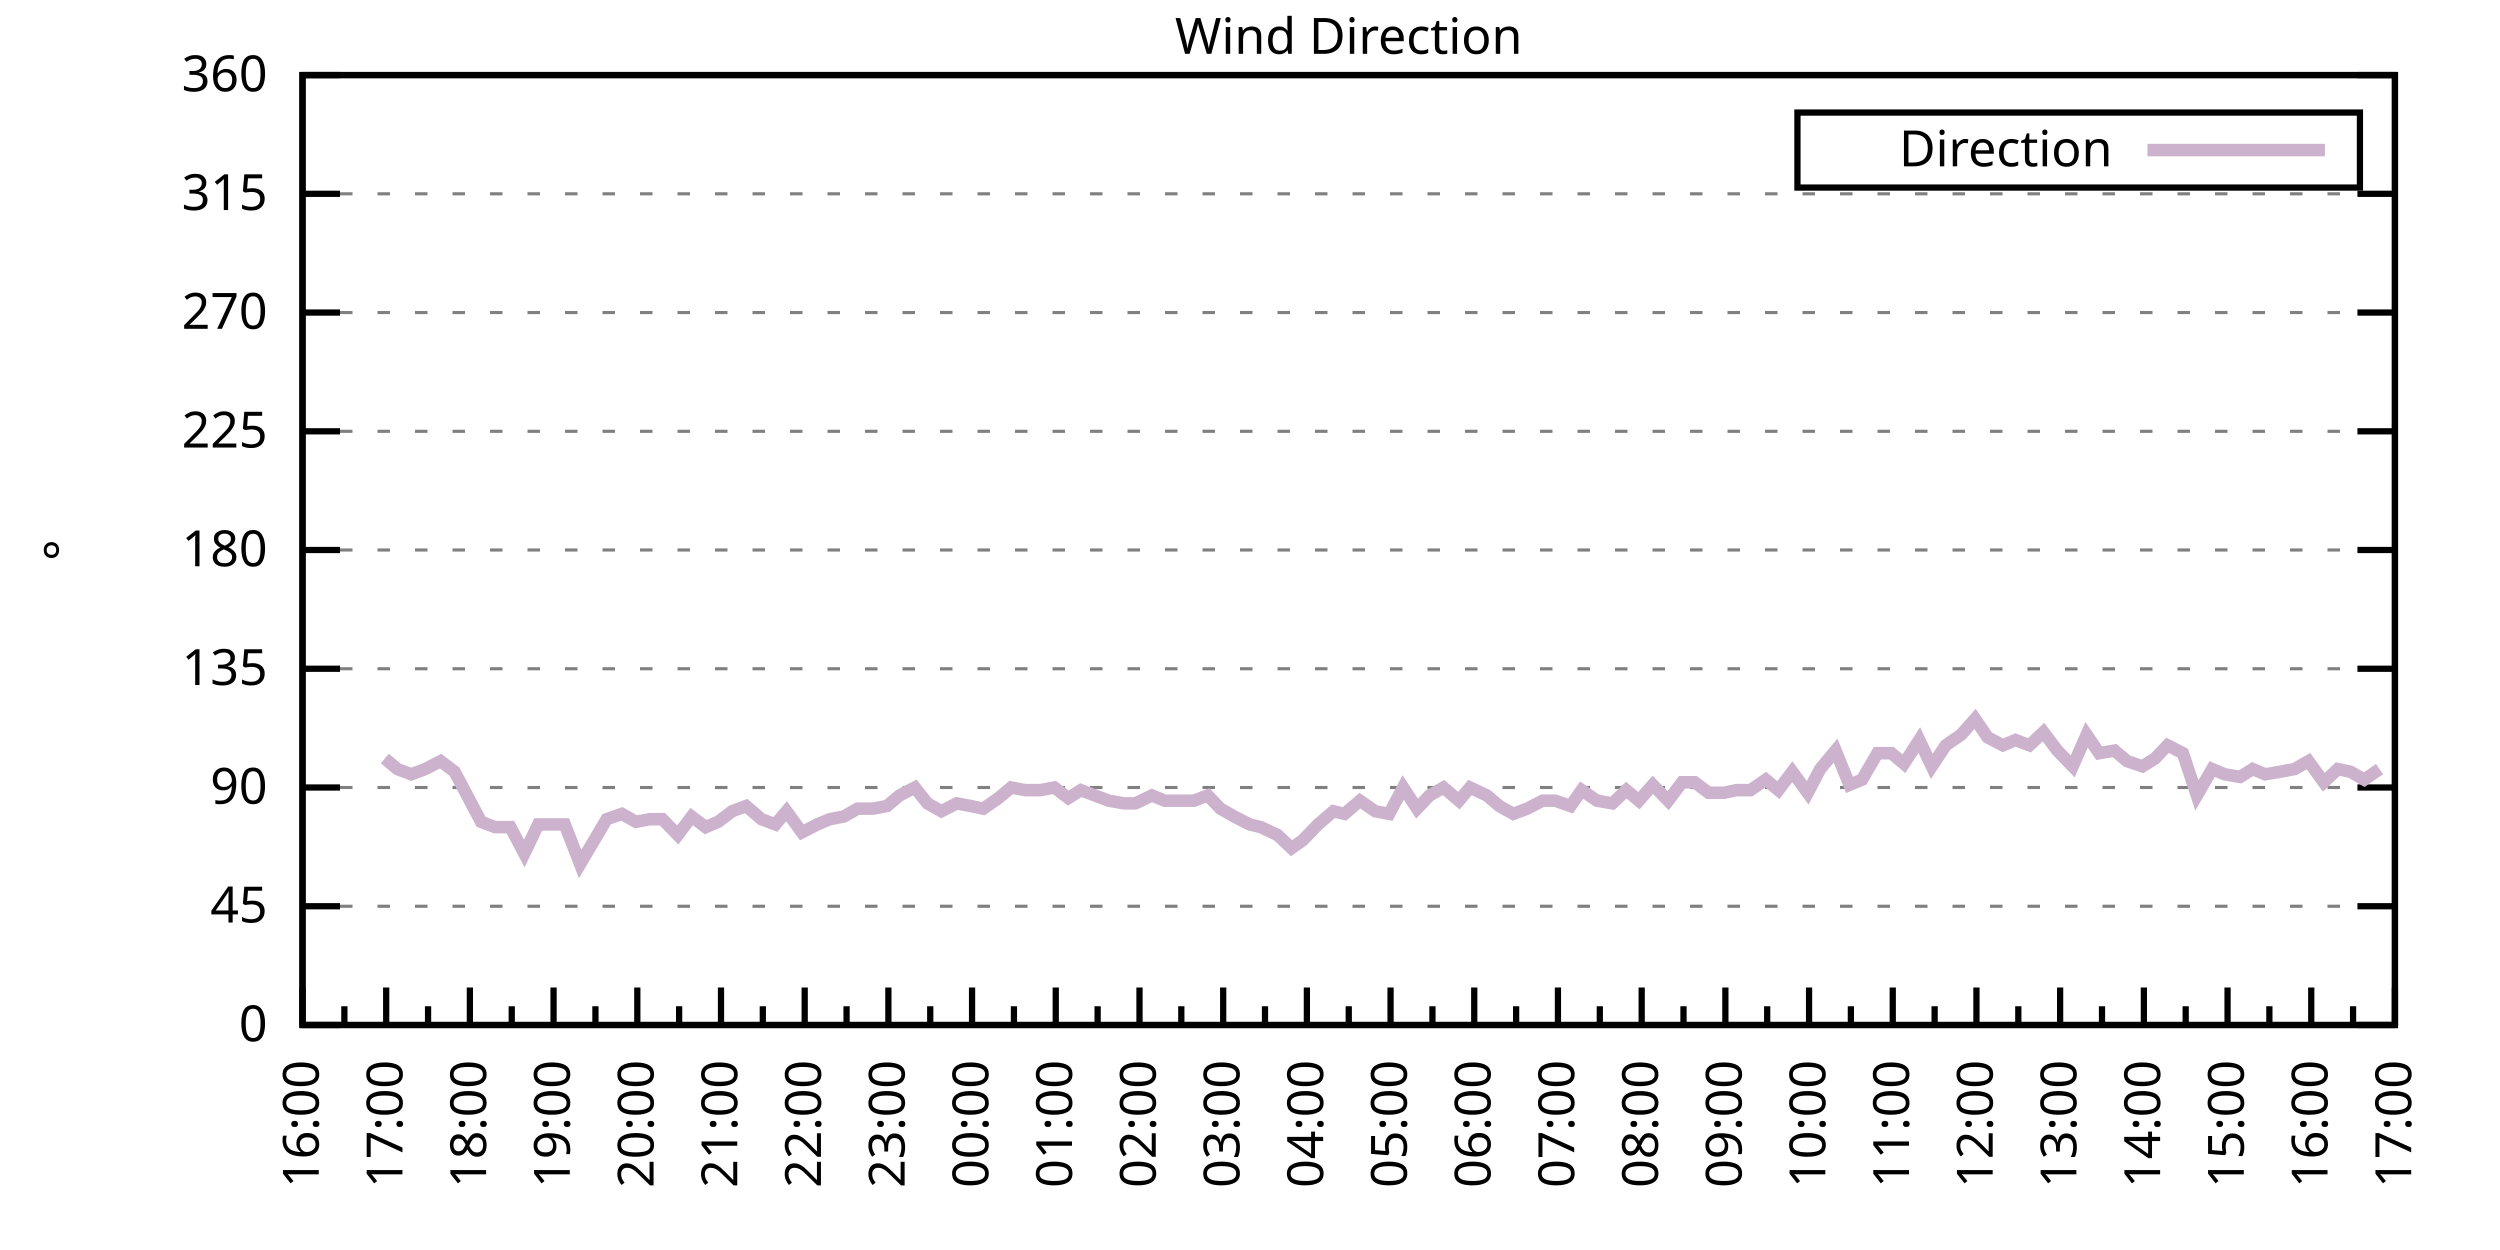
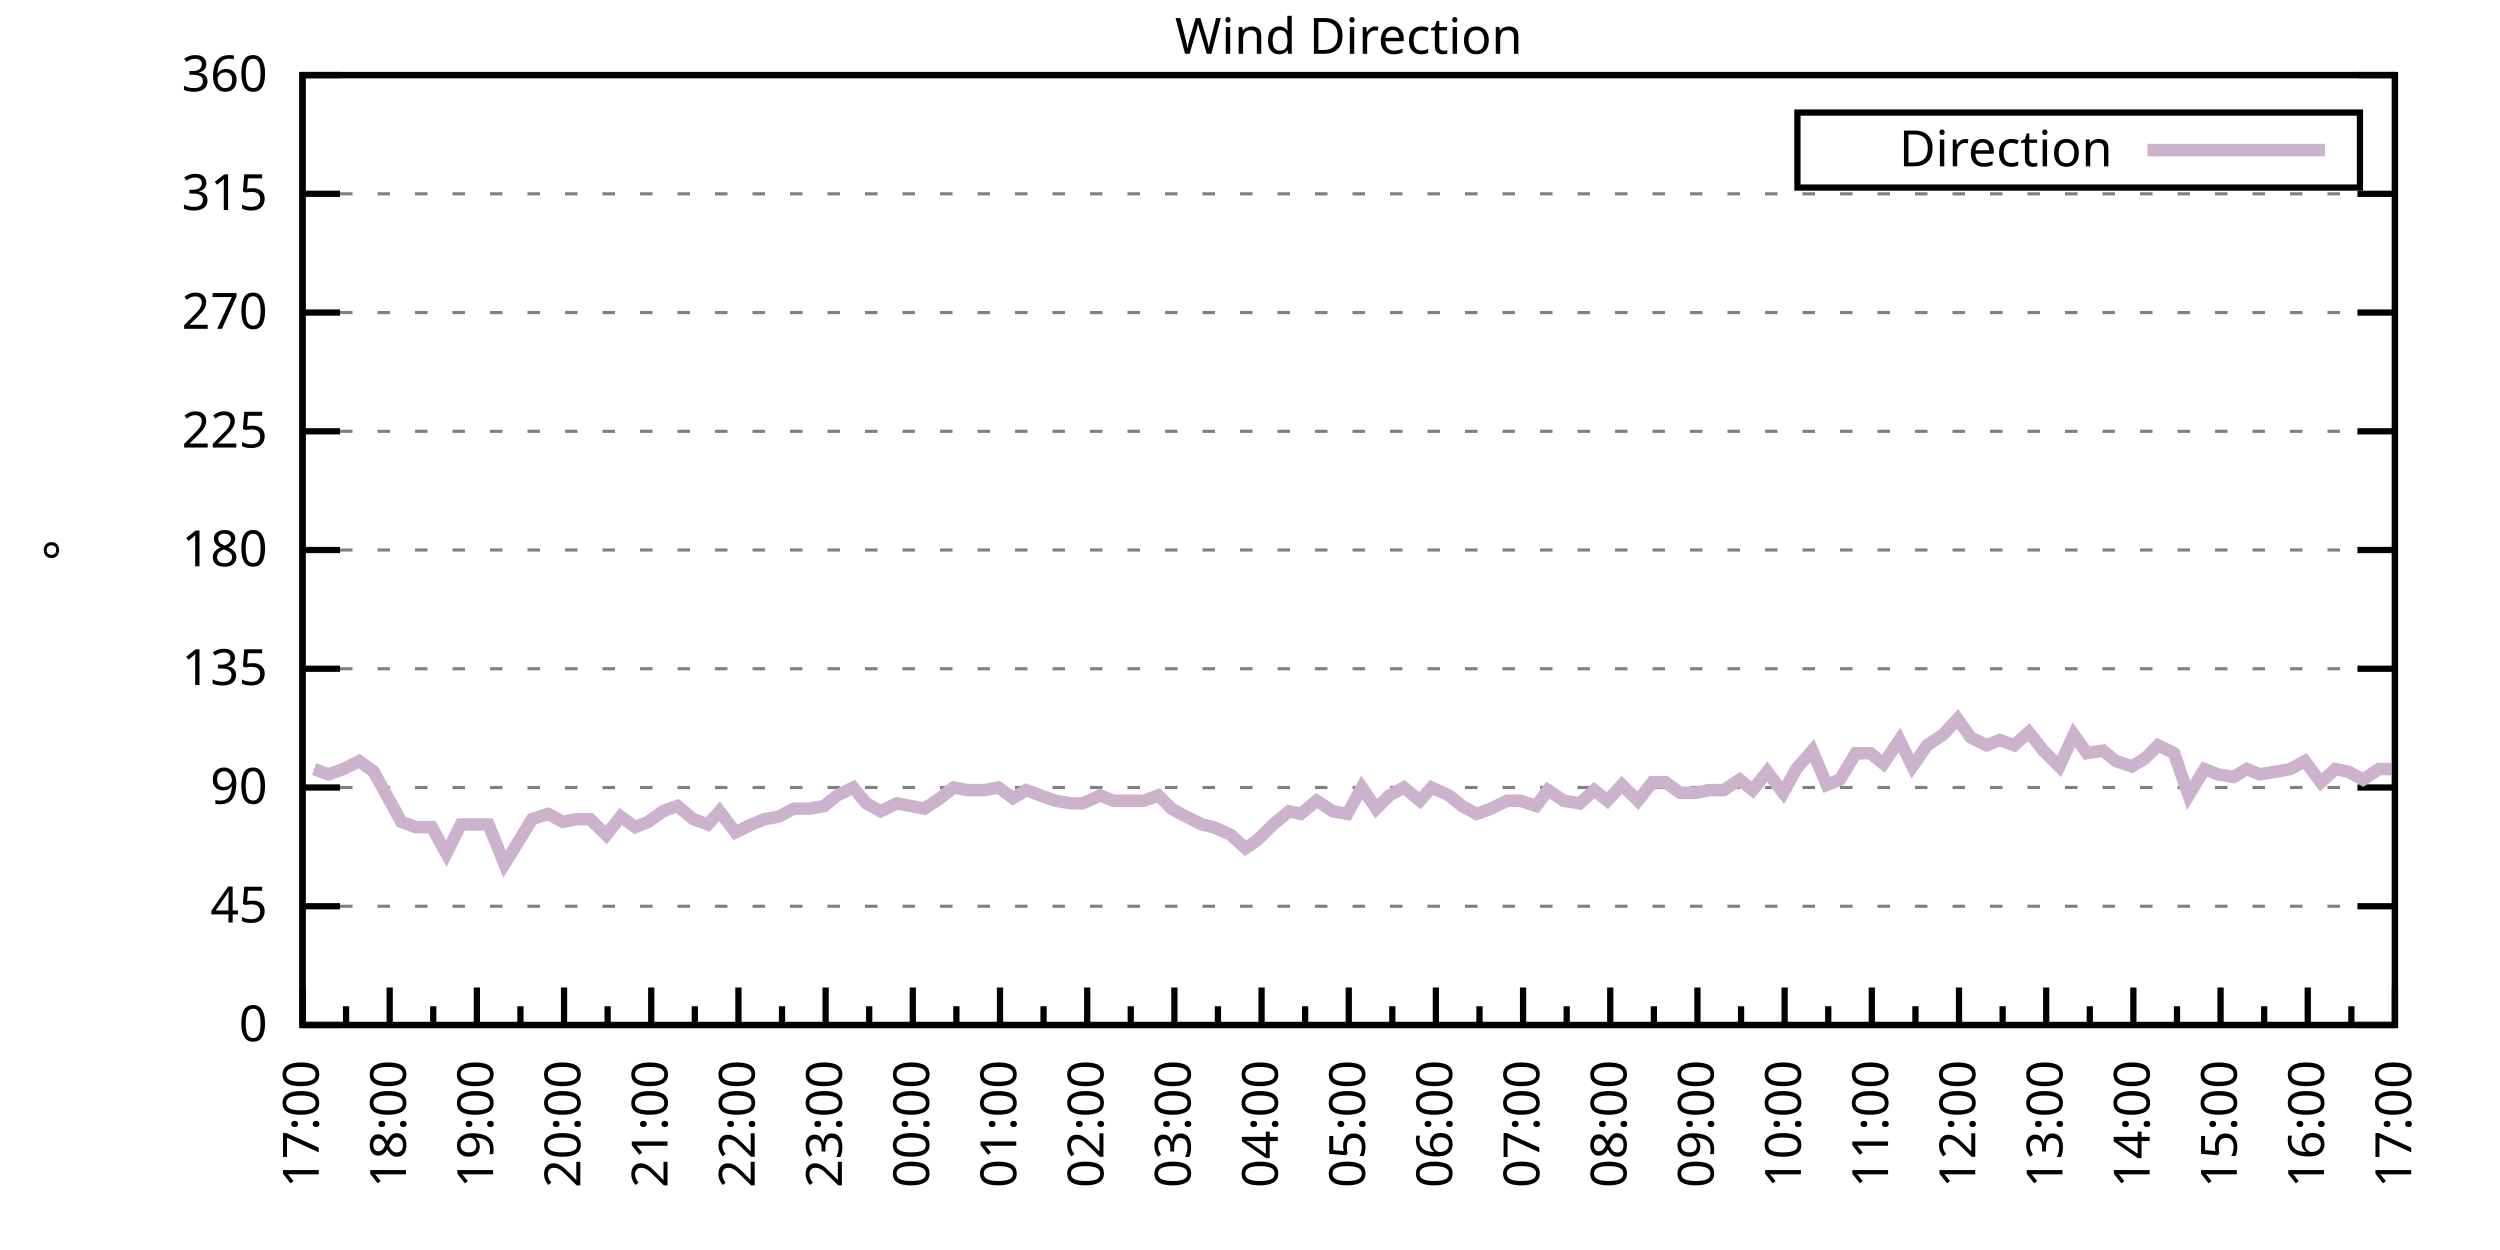
<svg xmlns="http://www.w3.org/2000/svg" xmlns:xlink="http://www.w3.org/1999/xlink" width="400" height="200" viewBox="0 0 400 200">
  <g id="gnuplot_canvas">
    <rect x="0" y="0" width="400" height="200" fill="none" />
    <defs>
      <circle id="gpDot" r="0.5" stroke-width="0.5" stroke="currentColor" />
      <path id="gpPt0" stroke-width="0.333" stroke="currentColor" d="M-1,0 h2 M0,-1 v2" />
      <path id="gpPt1" stroke-width="0.333" stroke="currentColor" d="M-1,-1 L1,1 M1,-1 L-1,1" />
      <path id="gpPt2" stroke-width="0.333" stroke="currentColor" d="M-1,0 L1,0 M0,-1 L0,1 M-1,-1 L1,1 M-1,1 L1,-1" />
      <rect id="gpPt3" stroke-width="0.333" stroke="currentColor" x="-1" y="-1" width="2" height="2" />
      <rect id="gpPt4" stroke-width="0.333" stroke="currentColor" fill="currentColor" x="-1" y="-1" width="2" height="2" />
      <circle id="gpPt5" stroke-width="0.333" stroke="currentColor" cx="0" cy="0" r="1" />
      <use xlink:href="#gpPt5" id="gpPt6" fill="currentColor" stroke="none" />
      <path id="gpPt7" stroke-width="0.333" stroke="currentColor" d="M0,-1.33 L-1.33,0.67 L1.33,0.67 z" />
      <use xlink:href="#gpPt7" id="gpPt8" fill="currentColor" stroke="none" />
      <use xlink:href="#gpPt7" id="gpPt9" stroke="currentColor" transform="rotate(180)" />
      <use xlink:href="#gpPt9" id="gpPt10" fill="currentColor" stroke="none" />
      <use xlink:href="#gpPt3" id="gpPt11" stroke="currentColor" transform="rotate(45)" />
      <use xlink:href="#gpPt11" id="gpPt12" fill="currentColor" stroke="none" />
      <path id="gpPt13" stroke-width="0.333" stroke="currentColor" d="M0,1.330 L1.265,0.411 L0.782,-1.067 L-0.782,-1.076 L-1.265,0.411 z" />
      <use xlink:href="#gpPt13" id="gpPt14" fill="currentColor" stroke="none" />
      <filter id="textbox" filterUnits="objectBoundingBox" x="0" y="0" height="1" width="1">
        <feFlood flood-color="white" flood-opacity="1" result="bgnd" />
        <feComposite in="SourceGraphic" in2="bgnd" operator="atop" />
      </filter>
      <filter id="greybox" filterUnits="objectBoundingBox" x="0" y="0" height="1" width="1">
        <feFlood flood-color="lightgrey" flood-opacity="1" result="grey" />
        <feComposite in="SourceGraphic" in2="grey" operator="atop" />
      </filter>
    </defs>
    <g fill="none" color="white" stroke="currentColor" stroke-width="1.00" stroke-linecap="butt" stroke-linejoin="miter">
</g>
    <g fill="none" color="black" stroke="currentColor" stroke-width="1.00" stroke-linecap="butt" stroke-linejoin="miter">
      <g stroke="none" shape-rendering="crispEdges">
        <polygon fill="rgb(255, 255, 255)" points="48.40,164.00 383.18,164.00 383.18,12.02 48.40,12.02 " />
      </g>
    </g>
    <g fill="none" color="black" stroke="currentColor" stroke-width="1.00" stroke-linecap="butt" stroke-linejoin="miter">
</g>
    <g fill="none" color="black" stroke="black" stroke-width="0.50" stroke-linecap="butt" stroke-linejoin="miter">
</g>
    <g fill="none" color="gray" stroke="currentColor" stroke-width="0.50" stroke-linecap="butt" stroke-linejoin="miter">
      <path stroke="gray" stroke-dasharray="2,4" class="gridline" d="M48.40,164.00 L383.19,164.00  " />
    </g>
    <g fill="none" color="gray" stroke="gray" stroke-width="1.00" stroke-linecap="butt" stroke-linejoin="miter">
</g>
    <g fill="none" color="black" stroke="currentColor" stroke-width="1.00" stroke-linecap="butt" stroke-linejoin="miter">
      <path stroke="black" d="M48.40,164.00 L54.40,164.00 M383.19,164.00 L377.19,164.00  " />
      <g transform="translate(42.80,166.60)" stroke="none" fill="black" font-family="Sans" font-size="8.00" text-anchor="end">
        <text>
          <tspan font-family="Sans"> 0</tspan>
        </text>
      </g>
    </g>
    <g fill="none" color="black" stroke="currentColor" stroke-width="1.00" stroke-linecap="butt" stroke-linejoin="miter">
</g>
    <g fill="none" color="black" stroke="black" stroke-width="0.50" stroke-linecap="butt" stroke-linejoin="miter">
</g>
    <g fill="none" color="gray" stroke="currentColor" stroke-width="0.50" stroke-linecap="butt" stroke-linejoin="miter">
      <path stroke="gray" stroke-dasharray="2,4" class="gridline" d="M48.40,145.00 L383.19,145.00  " />
    </g>
    <g fill="none" color="gray" stroke="gray" stroke-width="1.00" stroke-linecap="butt" stroke-linejoin="miter">
</g>
    <g fill="none" color="black" stroke="currentColor" stroke-width="1.00" stroke-linecap="butt" stroke-linejoin="miter">
      <path stroke="black" d="M48.40,145.00 L54.40,145.00 M383.19,145.00 L377.19,145.00  " />
      <g transform="translate(42.80,147.60)" stroke="none" fill="black" font-family="Sans" font-size="8.00" text-anchor="end">
        <text>
          <tspan font-family="Sans"> 45</tspan>
        </text>
      </g>
    </g>
    <g fill="none" color="black" stroke="currentColor" stroke-width="1.00" stroke-linecap="butt" stroke-linejoin="miter">
</g>
    <g fill="none" color="black" stroke="black" stroke-width="0.50" stroke-linecap="butt" stroke-linejoin="miter">
</g>
    <g fill="none" color="gray" stroke="currentColor" stroke-width="0.50" stroke-linecap="butt" stroke-linejoin="miter">
      <path stroke="gray" stroke-dasharray="2,4" class="gridline" d="M48.40,126.00 L383.19,126.00  " />
    </g>
    <g fill="none" color="gray" stroke="gray" stroke-width="1.00" stroke-linecap="butt" stroke-linejoin="miter">
</g>
    <g fill="none" color="black" stroke="currentColor" stroke-width="1.00" stroke-linecap="butt" stroke-linejoin="miter">
      <path stroke="black" d="M48.40,126.00 L54.40,126.00 M383.19,126.00 L377.19,126.00  " />
      <g transform="translate(42.80,128.60)" stroke="none" fill="black" font-family="Sans" font-size="8.00" text-anchor="end">
        <text>
          <tspan font-family="Sans"> 90</tspan>
        </text>
      </g>
    </g>
    <g fill="none" color="black" stroke="currentColor" stroke-width="1.00" stroke-linecap="butt" stroke-linejoin="miter">
</g>
    <g fill="none" color="black" stroke="black" stroke-width="0.50" stroke-linecap="butt" stroke-linejoin="miter">
</g>
    <g fill="none" color="gray" stroke="currentColor" stroke-width="0.50" stroke-linecap="butt" stroke-linejoin="miter">
      <path stroke="gray" stroke-dasharray="2,4" class="gridline" d="M48.40,107.00 L383.19,107.00  " />
    </g>
    <g fill="none" color="gray" stroke="gray" stroke-width="1.00" stroke-linecap="butt" stroke-linejoin="miter">
</g>
    <g fill="none" color="black" stroke="currentColor" stroke-width="1.00" stroke-linecap="butt" stroke-linejoin="miter">
      <path stroke="black" d="M48.40,107.00 L54.40,107.00 M383.19,107.00 L377.19,107.00  " />
      <g transform="translate(42.80,109.60)" stroke="none" fill="black" font-family="Sans" font-size="8.00" text-anchor="end">
        <text>
          <tspan font-family="Sans"> 135</tspan>
        </text>
      </g>
    </g>
    <g fill="none" color="black" stroke="currentColor" stroke-width="1.00" stroke-linecap="butt" stroke-linejoin="miter">
</g>
    <g fill="none" color="black" stroke="black" stroke-width="0.50" stroke-linecap="butt" stroke-linejoin="miter">
</g>
    <g fill="none" color="gray" stroke="currentColor" stroke-width="0.50" stroke-linecap="butt" stroke-linejoin="miter">
      <path stroke="gray" stroke-dasharray="2,4" class="gridline" d="M48.40,88.00 L383.19,88.00  " />
    </g>
    <g fill="none" color="gray" stroke="gray" stroke-width="1.00" stroke-linecap="butt" stroke-linejoin="miter">
</g>
    <g fill="none" color="black" stroke="currentColor" stroke-width="1.00" stroke-linecap="butt" stroke-linejoin="miter">
      <path stroke="black" d="M48.40,88.00 L54.40,88.00 M383.19,88.00 L377.19,88.00  " />
      <g transform="translate(42.80,90.60)" stroke="none" fill="black" font-family="Sans" font-size="8.00" text-anchor="end">
        <text>
          <tspan font-family="Sans"> 180</tspan>
        </text>
      </g>
    </g>
    <g fill="none" color="black" stroke="currentColor" stroke-width="1.00" stroke-linecap="butt" stroke-linejoin="miter">
</g>
    <g fill="none" color="black" stroke="black" stroke-width="0.50" stroke-linecap="butt" stroke-linejoin="miter">
</g>
    <g fill="none" color="gray" stroke="currentColor" stroke-width="0.50" stroke-linecap="butt" stroke-linejoin="miter">
      <path stroke="gray" stroke-dasharray="2,4" class="gridline" d="M48.40,69.01 L383.19,69.01  " />
    </g>
    <g fill="none" color="gray" stroke="gray" stroke-width="1.00" stroke-linecap="butt" stroke-linejoin="miter">
</g>
    <g fill="none" color="black" stroke="currentColor" stroke-width="1.00" stroke-linecap="butt" stroke-linejoin="miter">
      <path stroke="black" d="M48.40,69.01 L54.40,69.01 M383.19,69.01 L377.19,69.01  " />
      <g transform="translate(42.80,71.61)" stroke="none" fill="black" font-family="Sans" font-size="8.00" text-anchor="end">
        <text>
          <tspan font-family="Sans"> 225</tspan>
        </text>
      </g>
    </g>
    <g fill="none" color="black" stroke="currentColor" stroke-width="1.00" stroke-linecap="butt" stroke-linejoin="miter">
</g>
    <g fill="none" color="black" stroke="black" stroke-width="0.50" stroke-linecap="butt" stroke-linejoin="miter">
</g>
    <g fill="none" color="gray" stroke="currentColor" stroke-width="0.50" stroke-linecap="butt" stroke-linejoin="miter">
      <path stroke="gray" stroke-dasharray="2,4" class="gridline" d="M48.40,50.01 L383.19,50.01  " />
    </g>
    <g fill="none" color="gray" stroke="gray" stroke-width="1.00" stroke-linecap="butt" stroke-linejoin="miter">
</g>
    <g fill="none" color="black" stroke="currentColor" stroke-width="1.00" stroke-linecap="butt" stroke-linejoin="miter">
      <path stroke="black" d="M48.40,50.01 L54.40,50.01 M383.19,50.01 L377.19,50.01  " />
      <g transform="translate(42.80,52.61)" stroke="none" fill="black" font-family="Sans" font-size="8.00" text-anchor="end">
        <text>
          <tspan font-family="Sans"> 270</tspan>
        </text>
      </g>
    </g>
    <g fill="none" color="black" stroke="currentColor" stroke-width="1.00" stroke-linecap="butt" stroke-linejoin="miter">
</g>
    <g fill="none" color="black" stroke="black" stroke-width="0.50" stroke-linecap="butt" stroke-linejoin="miter">
</g>
    <g fill="none" color="gray" stroke="currentColor" stroke-width="0.50" stroke-linecap="butt" stroke-linejoin="miter">
      <path stroke="gray" stroke-dasharray="2,4" class="gridline" d="M48.40,31.01 L383.19,31.01  " />
    </g>
    <g fill="none" color="gray" stroke="gray" stroke-width="1.00" stroke-linecap="butt" stroke-linejoin="miter">
</g>
    <g fill="none" color="black" stroke="currentColor" stroke-width="1.00" stroke-linecap="butt" stroke-linejoin="miter">
      <path stroke="black" d="M48.40,31.01 L54.40,31.01 M383.19,31.01 L377.19,31.01  " />
      <g transform="translate(42.80,33.61)" stroke="none" fill="black" font-family="Sans" font-size="8.00" text-anchor="end">
        <text>
          <tspan font-family="Sans"> 315</tspan>
        </text>
      </g>
    </g>
    <g fill="none" color="black" stroke="currentColor" stroke-width="1.00" stroke-linecap="butt" stroke-linejoin="miter">
</g>
    <g fill="none" color="black" stroke="black" stroke-width="0.50" stroke-linecap="butt" stroke-linejoin="miter">
</g>
    <g fill="none" color="gray" stroke="currentColor" stroke-width="0.50" stroke-linecap="butt" stroke-linejoin="miter">
      <path stroke="gray" stroke-dasharray="2,4" class="gridline" d="M48.40,12.01 L383.19,12.01  " />
    </g>
    <g fill="none" color="gray" stroke="gray" stroke-width="1.00" stroke-linecap="butt" stroke-linejoin="miter">
</g>
    <g fill="none" color="black" stroke="currentColor" stroke-width="1.00" stroke-linecap="butt" stroke-linejoin="miter">
      <path stroke="black" d="M48.40,12.01 L54.40,12.01 M383.19,12.01 L377.19,12.01  " />
      <g transform="translate(42.80,14.61)" stroke="none" fill="black" font-family="Sans" font-size="8.00" text-anchor="end">
        <text>
          <tspan font-family="Sans"> 360</tspan>
        </text>
      </g>
    </g>
    <g fill="none" color="black" stroke="currentColor" stroke-width="1.00" stroke-linecap="butt" stroke-linejoin="miter">
      <path stroke="black" d="M48.40,164.00 L48.40,158.00  " />
      <g transform="translate(51.00,169.60) rotate(270)" stroke="none" fill="black" font-family="Sans" font-size="8.00" text-anchor="end">
        <text>
+           <tspan font-family="Sans">17:00</tspan>
+         </text>
+       </g>
+     </g>
+     <g fill="none" color="black" stroke="currentColor" stroke-width="1.00" stroke-linecap="butt" stroke-linejoin="miter">
+       <path stroke="black" d="M55.37,164.00 L55.37,161.00 M62.35,164.00 L62.35,158.00  " />
+       <g transform="translate(64.95,169.60) rotate(270)" stroke="none" fill="black" font-family="Sans" font-size="8.00" text-anchor="end">
+         <text>
+           <tspan font-family="Sans">18:00</tspan>
+         </text>
+       </g>
+     </g>
+     <g fill="none" color="black" stroke="currentColor" stroke-width="1.00" stroke-linecap="butt" stroke-linejoin="miter">
+       <path stroke="black" d="M69.32,164.00 L69.32,161.00 M76.30,164.00 L76.30,158.00  " />
+       <g transform="translate(78.90,169.60) rotate(270)" stroke="none" fill="black" font-family="Sans" font-size="8.00" text-anchor="end">
+         <text>
+           <tspan font-family="Sans">19:00</tspan>
+         </text>
+       </g>
+     </g>
+     <g fill="none" color="black" stroke="currentColor" stroke-width="1.00" stroke-linecap="butt" stroke-linejoin="miter">
+       <path stroke="black" d="M83.27,164.00 L83.27,161.00 M90.25,164.00 L90.25,158.00  " />
+       <g transform="translate(92.85,169.60) rotate(270)" stroke="none" fill="black" font-family="Sans" font-size="8.00" text-anchor="end">
+         <text>
+           <tspan font-family="Sans">20:00</tspan>
+         </text>
+       </g>
+     </g>
+     <g fill="none" color="black" stroke="currentColor" stroke-width="1.00" stroke-linecap="butt" stroke-linejoin="miter">
+       <path stroke="black" d="M97.22,164.00 L97.22,161.00 M104.20,164.00 L104.20,158.00  " />
+       <g transform="translate(106.80,169.60) rotate(270)" stroke="none" fill="black" font-family="Sans" font-size="8.00" text-anchor="end">
+         <text>
+           <tspan font-family="Sans">21:00</tspan>
+         </text>
+       </g>
+     </g>
+     <g fill="none" color="black" stroke="currentColor" stroke-width="1.00" stroke-linecap="butt" stroke-linejoin="miter">
+       <path stroke="black" d="M111.17,164.00 L111.17,161.00 M118.15,164.00 L118.15,158.00  " />
+       <g transform="translate(120.75,169.60) rotate(270)" stroke="none" fill="black" font-family="Sans" font-size="8.00" text-anchor="end">
+         <text>
+           <tspan font-family="Sans">22:00</tspan>
+         </text>
+       </g>
+     </g>
+     <g fill="none" color="black" stroke="currentColor" stroke-width="1.00" stroke-linecap="butt" stroke-linejoin="miter">
+       <path stroke="black" d="M125.12,164.00 L125.12,161.00 M132.10,164.00 L132.10,158.00  " />
+       <g transform="translate(134.70,169.60) rotate(270)" stroke="none" fill="black" font-family="Sans" font-size="8.00" text-anchor="end">
+         <text>
+           <tspan font-family="Sans">23:00</tspan>
+         </text>
+       </g>
+     </g>
+     <g fill="none" color="black" stroke="currentColor" stroke-width="1.00" stroke-linecap="butt" stroke-linejoin="miter">
+       <path stroke="black" d="M139.07,164.00 L139.07,161.00 M146.05,164.00 L146.05,158.00  " />
+       <g transform="translate(148.65,169.60) rotate(270)" stroke="none" fill="black" font-family="Sans" font-size="8.00" text-anchor="end">
+         <text>
+           <tspan font-family="Sans">00:00</tspan>
+         </text>
+       </g>
+     </g>
+     <g fill="none" color="black" stroke="currentColor" stroke-width="1.00" stroke-linecap="butt" stroke-linejoin="miter">
+       <path stroke="black" d="M153.02,164.00 L153.02,161.00 M160.00,164.00 L160.00,158.00  " />
+       <g transform="translate(162.60,169.60) rotate(270)" stroke="none" fill="black" font-family="Sans" font-size="8.00" text-anchor="end">
+         <text>
+           <tspan font-family="Sans">01:00</tspan>
+         </text>
+       </g>
+     </g>
+     <g fill="none" color="black" stroke="currentColor" stroke-width="1.00" stroke-linecap="butt" stroke-linejoin="miter">
+       <path stroke="black" d="M166.97,164.00 L166.97,161.00 M173.95,164.00 L173.95,158.00  " />
+       <g transform="translate(176.55,169.60) rotate(270)" stroke="none" fill="black" font-family="Sans" font-size="8.00" text-anchor="end">
+         <text>
+           <tspan font-family="Sans">02:00</tspan>
+         </text>
+       </g>
+     </g>
+     <g fill="none" color="black" stroke="currentColor" stroke-width="1.00" stroke-linecap="butt" stroke-linejoin="miter">
+       <path stroke="black" d="M180.92,164.00 L180.92,161.00 M187.90,164.00 L187.90,158.00  " />
+       <g transform="translate(190.50,169.60) rotate(270)" stroke="none" fill="black" font-family="Sans" font-size="8.00" text-anchor="end">
+         <text>
+           <tspan font-family="Sans">03:00</tspan>
+         </text>
+       </g>
+     </g>
+     <g fill="none" color="black" stroke="currentColor" stroke-width="1.00" stroke-linecap="butt" stroke-linejoin="miter">
+       <path stroke="black" d="M194.87,164.00 L194.87,161.00 M201.85,164.00 L201.85,158.00  " />
+       <g transform="translate(204.45,169.60) rotate(270)" stroke="none" fill="black" font-family="Sans" font-size="8.00" text-anchor="end">
+         <text>
+           <tspan font-family="Sans">04:00</tspan>
+         </text>
+       </g>
+     </g>
+     <g fill="none" color="black" stroke="currentColor" stroke-width="1.00" stroke-linecap="butt" stroke-linejoin="miter">
+       <path stroke="black" d="M208.82,164.00 L208.82,161.00 M215.80,164.00 L215.80,158.00  " />
+       <g transform="translate(218.40,169.60) rotate(270)" stroke="none" fill="black" font-family="Sans" font-size="8.00" text-anchor="end">
+         <text>
+           <tspan font-family="Sans">05:00</tspan>
+         </text>
+       </g>
+     </g>
+     <g fill="none" color="black" stroke="currentColor" stroke-width="1.00" stroke-linecap="butt" stroke-linejoin="miter">
+       <path stroke="black" d="M222.77,164.00 L222.77,161.00 M229.74,164.00 L229.74,158.00  " />
+       <g transform="translate(232.34,169.60) rotate(270)" stroke="none" fill="black" font-family="Sans" font-size="8.00" text-anchor="end">
+         <text>
+           <tspan font-family="Sans">06:00</tspan>
+         </text>
+       </g>
+     </g>
+     <g fill="none" color="black" stroke="currentColor" stroke-width="1.00" stroke-linecap="butt" stroke-linejoin="miter">
+       <path stroke="black" d="M236.72,164.00 L236.72,161.00 M243.69,164.00 L243.69,158.00  " />
+       <g transform="translate(246.29,169.60) rotate(270)" stroke="none" fill="black" font-family="Sans" font-size="8.00" text-anchor="end">
+         <text>
+           <tspan font-family="Sans">07:00</tspan>
+         </text>
+       </g>
+     </g>
+     <g fill="none" color="black" stroke="currentColor" stroke-width="1.00" stroke-linecap="butt" stroke-linejoin="miter">
+       <path stroke="black" d="M250.67,164.00 L250.67,161.00 M257.64,164.00 L257.64,158.00  " />
+       <g transform="translate(260.24,169.60) rotate(270)" stroke="none" fill="black" font-family="Sans" font-size="8.00" text-anchor="end">
+         <text>
+           <tspan font-family="Sans">08:00</tspan>
+         </text>
+       </g>
+     </g>
+     <g fill="none" color="black" stroke="currentColor" stroke-width="1.00" stroke-linecap="butt" stroke-linejoin="miter">
+       <path stroke="black" d="M264.62,164.00 L264.62,161.00 M271.59,164.00 L271.59,158.00  " />
+       <g transform="translate(274.19,169.60) rotate(270)" stroke="none" fill="black" font-family="Sans" font-size="8.00" text-anchor="end">
+         <text>
+           <tspan font-family="Sans">09:00</tspan>
+         </text>
+       </g>
+     </g>
+     <g fill="none" color="black" stroke="currentColor" stroke-width="1.00" stroke-linecap="butt" stroke-linejoin="miter">
+       <path stroke="black" d="M278.57,164.00 L278.57,161.00 M285.54,164.00 L285.54,158.00  " />
+       <g transform="translate(288.14,169.60) rotate(270)" stroke="none" fill="black" font-family="Sans" font-size="8.00" text-anchor="end">
+         <text>
+           <tspan font-family="Sans">10:00</tspan>
+         </text>
+       </g>
+     </g>
+     <g fill="none" color="black" stroke="currentColor" stroke-width="1.00" stroke-linecap="butt" stroke-linejoin="miter">
+       <path stroke="black" d="M292.52,164.00 L292.52,161.00 M299.49,164.00 L299.49,158.00  " />
+       <g transform="translate(302.09,169.60) rotate(270)" stroke="none" fill="black" font-family="Sans" font-size="8.00" text-anchor="end">
+         <text>
+           <tspan font-family="Sans">11:00</tspan>
+         </text>
+       </g>
+     </g>
+     <g fill="none" color="black" stroke="currentColor" stroke-width="1.00" stroke-linecap="butt" stroke-linejoin="miter">
+       <path stroke="black" d="M306.47,164.00 L306.47,161.00 M313.44,164.00 L313.44,158.00  " />
+       <g transform="translate(316.04,169.60) rotate(270)" stroke="none" fill="black" font-family="Sans" font-size="8.00" text-anchor="end">
+         <text>
+           <tspan font-family="Sans">12:00</tspan>
+         </text>
+       </g>
+     </g>
+     <g fill="none" color="black" stroke="currentColor" stroke-width="1.00" stroke-linecap="butt" stroke-linejoin="miter">
+       <path stroke="black" d="M320.42,164.00 L320.42,161.00 M327.39,164.00 L327.39,158.00  " />
+       <g transform="translate(329.99,169.60) rotate(270)" stroke="none" fill="black" font-family="Sans" font-size="8.00" text-anchor="end">
+         <text>
+           <tspan font-family="Sans">13:00</tspan>
+         </text>
+       </g>
+     </g>
+     <g fill="none" color="black" stroke="currentColor" stroke-width="1.00" stroke-linecap="butt" stroke-linejoin="miter">
+       <path stroke="black" d="M334.37,164.00 L334.37,161.00 M341.34,164.00 L341.34,158.00  " />
+       <g transform="translate(343.94,169.60) rotate(270)" stroke="none" fill="black" font-family="Sans" font-size="8.00" text-anchor="end">
+         <text>
+           <tspan font-family="Sans">14:00</tspan>
+         </text>
+       </g>
+     </g>
+     <g fill="none" color="black" stroke="currentColor" stroke-width="1.00" stroke-linecap="butt" stroke-linejoin="miter">
+       <path stroke="black" d="M348.32,164.00 L348.32,161.00 M355.29,164.00 L355.29,158.00  " />
+       <g transform="translate(357.89,169.60) rotate(270)" stroke="none" fill="black" font-family="Sans" font-size="8.00" text-anchor="end">
+         <text>
+           <tspan font-family="Sans">15:00</tspan>
+         </text>
+       </g>
+     </g>
+     <g fill="none" color="black" stroke="currentColor" stroke-width="1.00" stroke-linecap="butt" stroke-linejoin="miter">
+       <path stroke="black" d="M362.27,164.00 L362.27,161.00 M369.24,164.00 L369.24,158.00  " />
+       <g transform="translate(371.84,169.60) rotate(270)" stroke="none" fill="black" font-family="Sans" font-size="8.00" text-anchor="end">
+         <text>
          <tspan font-family="Sans">16:00</tspan>
        </text>
      </g>
    </g>
    <g fill="none" color="black" stroke="currentColor" stroke-width="1.00" stroke-linecap="butt" stroke-linejoin="miter">
-       <path stroke="black" d="M55.10,164.00 L55.10,161.00 M61.79,164.00 L61.79,158.00  " />
-       <g transform="translate(64.39,169.60) rotate(270)" stroke="none" fill="black" font-family="Sans" font-size="8.00" text-anchor="end">
-         <text>
-           <tspan font-family="Sans">17:00</tspan>
-         </text>
-       </g>
-     </g>
-     <g fill="none" color="black" stroke="currentColor" stroke-width="1.00" stroke-linecap="butt" stroke-linejoin="miter">
-       <path stroke="black" d="M68.49,164.00 L68.49,161.00 M75.18,164.00 L75.18,158.00  " />
-       <g transform="translate(77.78,169.60) rotate(270)" stroke="none" fill="black" font-family="Sans" font-size="8.00" text-anchor="end">
-         <text>
-           <tspan font-family="Sans">18:00</tspan>
-         </text>
-       </g>
-     </g>
-     <g fill="none" color="black" stroke="currentColor" stroke-width="1.00" stroke-linecap="butt" stroke-linejoin="miter">
-       <path stroke="black" d="M81.88,164.00 L81.88,161.00 M88.57,164.00 L88.57,158.00  " />
-       <g transform="translate(91.17,169.60) rotate(270)" stroke="none" fill="black" font-family="Sans" font-size="8.00" text-anchor="end">
-         <text>
-           <tspan font-family="Sans">19:00</tspan>
-         </text>
-       </g>
-     </g>
-     <g fill="none" color="black" stroke="currentColor" stroke-width="1.00" stroke-linecap="butt" stroke-linejoin="miter">
-       <path stroke="black" d="M95.27,164.00 L95.27,161.00 M101.97,164.00 L101.97,158.00  " />
-       <g transform="translate(104.57,169.60) rotate(270)" stroke="none" fill="black" font-family="Sans" font-size="8.00" text-anchor="end">
-         <text>
-           <tspan font-family="Sans">20:00</tspan>
-         </text>
-       </g>
-     </g>
-     <g fill="none" color="black" stroke="currentColor" stroke-width="1.00" stroke-linecap="butt" stroke-linejoin="miter">
-       <path stroke="black" d="M108.66,164.00 L108.66,161.00 M115.36,164.00 L115.36,158.00  " />
-       <g transform="translate(117.96,169.60) rotate(270)" stroke="none" fill="black" font-family="Sans" font-size="8.00" text-anchor="end">
-         <text>
-           <tspan font-family="Sans">21:00</tspan>
-         </text>
-       </g>
-     </g>
-     <g fill="none" color="black" stroke="currentColor" stroke-width="1.00" stroke-linecap="butt" stroke-linejoin="miter">
-       <path stroke="black" d="M122.05,164.00 L122.05,161.00 M128.75,164.00 L128.75,158.00  " />
-       <g transform="translate(131.35,169.60) rotate(270)" stroke="none" fill="black" font-family="Sans" font-size="8.00" text-anchor="end">
-         <text>
-           <tspan font-family="Sans">22:00</tspan>
-         </text>
-       </g>
-     </g>
-     <g fill="none" color="black" stroke="currentColor" stroke-width="1.00" stroke-linecap="butt" stroke-linejoin="miter">
-       <path stroke="black" d="M135.45,164.00 L135.45,161.00 M142.14,164.00 L142.14,158.00  " />
-       <g transform="translate(144.74,169.60) rotate(270)" stroke="none" fill="black" font-family="Sans" font-size="8.00" text-anchor="end">
-         <text>
-           <tspan font-family="Sans">23:00</tspan>
-         </text>
-       </g>
-     </g>
-     <g fill="none" color="black" stroke="currentColor" stroke-width="1.00" stroke-linecap="butt" stroke-linejoin="miter">
-       <path stroke="black" d="M148.84,164.00 L148.84,161.00 M155.53,164.00 L155.53,158.00  " />
-       <g transform="translate(158.13,169.60) rotate(270)" stroke="none" fill="black" font-family="Sans" font-size="8.00" text-anchor="end">
-         <text>
-           <tspan font-family="Sans">00:00</tspan>
-         </text>
-       </g>
-     </g>
-     <g fill="none" color="black" stroke="currentColor" stroke-width="1.00" stroke-linecap="butt" stroke-linejoin="miter">
-       <path stroke="black" d="M162.23,164.00 L162.23,161.00 M168.92,164.00 L168.92,158.00  " />
-       <g transform="translate(171.52,169.60) rotate(270)" stroke="none" fill="black" font-family="Sans" font-size="8.00" text-anchor="end">
-         <text>
-           <tspan font-family="Sans">01:00</tspan>
-         </text>
-       </g>
-     </g>
-     <g fill="none" color="black" stroke="currentColor" stroke-width="1.00" stroke-linecap="butt" stroke-linejoin="miter">
-       <path stroke="black" d="M175.62,164.00 L175.62,161.00 M182.32,164.00 L182.32,158.00  " />
-       <g transform="translate(184.92,169.60) rotate(270)" stroke="none" fill="black" font-family="Sans" font-size="8.00" text-anchor="end">
-         <text>
-           <tspan font-family="Sans">02:00</tspan>
-         </text>
-       </g>
-     </g>
-     <g fill="none" color="black" stroke="currentColor" stroke-width="1.00" stroke-linecap="butt" stroke-linejoin="miter">
-       <path stroke="black" d="M189.01,164.00 L189.01,161.00 M195.71,164.00 L195.71,158.00  " />
-       <g transform="translate(198.31,169.60) rotate(270)" stroke="none" fill="black" font-family="Sans" font-size="8.00" text-anchor="end">
-         <text>
-           <tspan font-family="Sans">03:00</tspan>
-         </text>
-       </g>
-     </g>
-     <g fill="none" color="black" stroke="currentColor" stroke-width="1.00" stroke-linecap="butt" stroke-linejoin="miter">
-       <path stroke="black" d="M202.40,164.00 L202.40,161.00 M209.10,164.00 L209.10,158.00  " />
-       <g transform="translate(211.70,169.60) rotate(270)" stroke="none" fill="black" font-family="Sans" font-size="8.00" text-anchor="end">
-         <text>
-           <tspan font-family="Sans">04:00</tspan>
-         </text>
-       </g>
-     </g>
-     <g fill="none" color="black" stroke="currentColor" stroke-width="1.00" stroke-linecap="butt" stroke-linejoin="miter">
-       <path stroke="black" d="M215.80,164.00 L215.80,161.00 M222.49,164.00 L222.49,158.00  " />
-       <g transform="translate(225.09,169.60) rotate(270)" stroke="none" fill="black" font-family="Sans" font-size="8.00" text-anchor="end">
-         <text>
-           <tspan font-family="Sans">05:00</tspan>
-         </text>
-       </g>
-     </g>
-     <g fill="none" color="black" stroke="currentColor" stroke-width="1.00" stroke-linecap="butt" stroke-linejoin="miter">
-       <path stroke="black" d="M229.19,164.00 L229.19,161.00 M235.88,164.00 L235.88,158.00  " />
-       <g transform="translate(238.48,169.60) rotate(270)" stroke="none" fill="black" font-family="Sans" font-size="8.00" text-anchor="end">
-         <text>
-           <tspan font-family="Sans">06:00</tspan>
-         </text>
-       </g>
-     </g>
-     <g fill="none" color="black" stroke="currentColor" stroke-width="1.00" stroke-linecap="butt" stroke-linejoin="miter">
-       <path stroke="black" d="M242.58,164.00 L242.58,161.00 M249.27,164.00 L249.27,158.00  " />
-       <g transform="translate(251.87,169.60) rotate(270)" stroke="none" fill="black" font-family="Sans" font-size="8.00" text-anchor="end">
-         <text>
-           <tspan font-family="Sans">07:00</tspan>
-         </text>
-       </g>
-     </g>
-     <g fill="none" color="black" stroke="currentColor" stroke-width="1.00" stroke-linecap="butt" stroke-linejoin="miter">
-       <path stroke="black" d="M255.97,164.00 L255.97,161.00 M262.67,164.00 L262.67,158.00  " />
-       <g transform="translate(265.27,169.60) rotate(270)" stroke="none" fill="black" font-family="Sans" font-size="8.00" text-anchor="end">
-         <text>
-           <tspan font-family="Sans">08:00</tspan>
-         </text>
-       </g>
-     </g>
-     <g fill="none" color="black" stroke="currentColor" stroke-width="1.00" stroke-linecap="butt" stroke-linejoin="miter">
-       <path stroke="black" d="M269.36,164.00 L269.36,161.00 M276.06,164.00 L276.06,158.00  " />
-       <g transform="translate(278.66,169.60) rotate(270)" stroke="none" fill="black" font-family="Sans" font-size="8.00" text-anchor="end">
-         <text>
-           <tspan font-family="Sans">09:00</tspan>
-         </text>
-       </g>
-     </g>
-     <g fill="none" color="black" stroke="currentColor" stroke-width="1.00" stroke-linecap="butt" stroke-linejoin="miter">
-       <path stroke="black" d="M282.75,164.00 L282.75,161.00 M289.45,164.00 L289.45,158.00  " />
-       <g transform="translate(292.05,169.60) rotate(270)" stroke="none" fill="black" font-family="Sans" font-size="8.00" text-anchor="end">
-         <text>
-           <tspan font-family="Sans">10:00</tspan>
-         </text>
-       </g>
-     </g>
-     <g fill="none" color="black" stroke="currentColor" stroke-width="1.00" stroke-linecap="butt" stroke-linejoin="miter">
-       <path stroke="black" d="M296.14,164.00 L296.14,161.00 M302.84,164.00 L302.84,158.00  " />
-       <g transform="translate(305.44,169.60) rotate(270)" stroke="none" fill="black" font-family="Sans" font-size="8.00" text-anchor="end">
-         <text>
-           <tspan font-family="Sans">11:00</tspan>
-         </text>
-       </g>
-     </g>
-     <g fill="none" color="black" stroke="currentColor" stroke-width="1.00" stroke-linecap="butt" stroke-linejoin="miter">
-       <path stroke="black" d="M309.54,164.00 L309.54,161.00 M316.23,164.00 L316.23,158.00  " />
-       <g transform="translate(318.83,169.60) rotate(270)" stroke="none" fill="black" font-family="Sans" font-size="8.00" text-anchor="end">
-         <text>
-           <tspan font-family="Sans">12:00</tspan>
-         </text>
-       </g>
-     </g>
-     <g fill="none" color="black" stroke="currentColor" stroke-width="1.00" stroke-linecap="butt" stroke-linejoin="miter">
-       <path stroke="black" d="M322.93,164.00 L322.93,161.00 M329.62,164.00 L329.62,158.00  " />
-       <g transform="translate(332.22,169.60) rotate(270)" stroke="none" fill="black" font-family="Sans" font-size="8.00" text-anchor="end">
-         <text>
-           <tspan font-family="Sans">13:00</tspan>
-         </text>
-       </g>
-     </g>
-     <g fill="none" color="black" stroke="currentColor" stroke-width="1.00" stroke-linecap="butt" stroke-linejoin="miter">
-       <path stroke="black" d="M336.32,164.00 L336.32,161.00 M343.02,164.00 L343.02,158.00  " />
-       <g transform="translate(345.62,169.60) rotate(270)" stroke="none" fill="black" font-family="Sans" font-size="8.00" text-anchor="end">
-         <text>
-           <tspan font-family="Sans">14:00</tspan>
-         </text>
-       </g>
-     </g>
-     <g fill="none" color="black" stroke="currentColor" stroke-width="1.00" stroke-linecap="butt" stroke-linejoin="miter">
-       <path stroke="black" d="M349.71,164.00 L349.71,161.00 M356.41,164.00 L356.41,158.00  " />
-       <g transform="translate(359.01,169.60) rotate(270)" stroke="none" fill="black" font-family="Sans" font-size="8.00" text-anchor="end">
-         <text>
-           <tspan font-family="Sans">15:00</tspan>
-         </text>
-       </g>
-     </g>
-     <g fill="none" color="black" stroke="currentColor" stroke-width="1.00" stroke-linecap="butt" stroke-linejoin="miter">
-       <path stroke="black" d="M363.10,164.00 L363.10,161.00 M369.80,164.00 L369.80,158.00  " />
-       <g transform="translate(372.40,169.60) rotate(270)" stroke="none" fill="black" font-family="Sans" font-size="8.00" text-anchor="end">
-         <text>
-           <tspan font-family="Sans">16:00</tspan>
-         </text>
-       </g>
-     </g>
-     <g fill="none" color="black" stroke="currentColor" stroke-width="1.00" stroke-linecap="butt" stroke-linejoin="miter">
-       <path stroke="black" d="M376.49,164.00 L376.49,161.00 M383.19,164.00 L383.19,158.00  " />
+       <path stroke="black" d="M376.22,164.00 L376.22,161.00 M383.19,164.00 L383.19,158.00  " />
      <g transform="translate(385.79,169.60) rotate(270)" stroke="none" fill="black" font-family="Sans" font-size="8.00" text-anchor="end">
        <text>
          <tspan font-family="Sans">17:00</tspan>
        </text>
      </g>
    </g>
    <g fill="none" color="black" stroke="currentColor" stroke-width="1.00" stroke-linecap="butt" stroke-linejoin="miter">
</g>
    <g fill="none" color="black" stroke="currentColor" stroke-width="1.00" stroke-linecap="butt" stroke-linejoin="miter">
      <path stroke="black" d="M48.40,12.01 L48.40,164.00 L383.19,164.00 L383.19,12.01 L48.40,12.01 Z  " />
    </g>
    <g fill="none" color="black" stroke="currentColor" stroke-width="1.00" stroke-linecap="butt" stroke-linejoin="miter">
      <g transform="translate(12.80,88.01) rotate(270)" stroke="none" fill="black" font-family="Sans" font-size="8.00" text-anchor="middle">
        <text>
          <tspan font-family="Sans">°</tspan>
        </text>
      </g>
    </g>
    <g fill="none" color="black" stroke="currentColor" stroke-width="1.00" stroke-linecap="butt" stroke-linejoin="miter">
</g>
    <g fill="none" color="black" stroke="currentColor" stroke-width="1.00" stroke-linecap="butt" stroke-linejoin="miter">
      <path stroke="black" d="M287.59,30.01 L287.59,18.01 L377.59,18.01 L377.59,30.01 L287.59,30.01 Z  " />
    </g>
    <g id="Wind_direction_plot_1">
      <g fill="none" color="white" stroke="black" stroke-width="2.00" stroke-linecap="butt" stroke-linejoin="miter">
</g>
      <g fill="none" color="black" stroke="currentColor" stroke-width="2.00" stroke-linecap="butt" stroke-linejoin="miter">
        <g transform="translate(337.99,26.61)" stroke="none" fill="black" font-family="Sans" font-size="8.00" text-anchor="end">
          <text>
            <tspan font-family="Sans">Direction</tspan>
          </text>
        </g>
      </g>
      <g fill="none" color="black" stroke="currentColor" stroke-width="2.00" stroke-linecap="butt" stroke-linejoin="miter">
-         <path stroke="rgb(204, 178, 204)" d="M343.59,24.01 L371.99,24.01 M61.57,121.36 L63.58,123.05 L65.81,123.89 L68.04,123.05 L70.50,121.78 L72.73,123.47   L74.74,127.27 L76.97,131.49 L79.20,132.34 L81.66,132.34 L83.89,136.56 L86.12,131.91 L88.13,131.91 L90.36,131.91   L92.82,138.25 L94.82,134.87 L97.06,131.07 L99.51,130.22 L101.74,131.49 L103.98,131.07 L105.98,131.07 L108.44,133.60   L110.67,130.65 L112.90,132.34 L114.91,131.49 L117.14,129.80 L119.38,128.96 L121.83,131.07 L124.06,131.91 L125.85,129.80   L128.30,133.18 L130.76,131.91 L132.77,131.07 L135.00,130.65 L137.23,129.38 L139.69,129.38 L141.92,128.96 L143.93,127.27   L146.38,126.00 L148.39,128.54 L150.62,129.80 L153.08,128.54 L155.31,128.96 L157.32,129.38 L159.77,127.69 L161.78,126.00   L164.01,126.42 L166.47,126.42 L168.70,126.00 L170.93,127.69 L172.94,126.42 L175.17,127.27 L177.41,128.11 L179.86,128.54   L181.65,128.54 L184.32,127.27 L186.33,128.11 L191.02,128.11 L193.25,127.27 L195.26,129.38 L197.49,130.65 L199.95,131.91   L201.73,132.34 L204.41,133.60 L206.64,135.71 L208.43,134.45 L210.88,131.91 L213.34,129.80 L215.13,130.22 L217.58,128.11   L220.04,129.80 L222.27,130.22 L224.50,126.00 L226.73,129.38 L228.74,127.27 L230.97,126.00 L233.43,128.11 L235.21,126.00   L237.89,127.27 L239.90,128.96 L242.13,130.22 L244.36,129.38 L246.82,128.11 L248.83,128.11 L251.28,128.96 L253.07,126.42   L255.52,128.11 L257.98,128.54 L260.21,126.42 L262.22,128.11 L264.45,125.58 L266.91,128.11 L269.14,125.16 L271.15,125.16   L273.38,126.85 L275.83,126.85 L277.84,126.42 L280.07,126.42 L282.53,124.74 L284.54,126.42 L286.77,123.47 L289.23,126.85   L291.23,123.05 L293.69,120.09 L295.92,125.58 L297.93,124.74 L300.39,120.51 L302.62,120.51 L304.63,122.20 L307.08,118.40   L309.09,122.62 L311.32,119.25 L313.78,117.56 L316.01,115.03 L318.02,117.98 L320.47,119.25 L322.48,118.40 L324.71,119.25   L326.95,117.14 L329.18,120.09 L331.63,122.62 L333.86,117.56 L335.87,120.51 L338.33,120.09 L340.34,121.78 L342.79,122.62   L344.80,121.36 L346.81,119.25 L349.26,120.51 L351.50,127.27 L353.95,123.05 L355.96,123.89 L358.42,124.31 L360.42,123.05   L362.43,123.89 L364.89,123.47 L367.12,123.05 L369.35,121.78 L371.81,125.16 L374.04,123.05 L376.05,123.47 L378.28,124.74   L380.73,123.05  " />
+         <path stroke="rgb(204, 178, 204)" d="M343.59,24.01 L371.99,24.01 M50.26,123.05 L52.58,123.89 L54.91,123.05 L57.47,121.78 L59.79,123.47 L61.88,127.27   L64.21,131.49 L66.53,132.34 L69.09,132.34 L71.42,136.56 L73.74,131.91 L75.83,131.91 L78.16,131.91 L80.72,138.25   L82.81,134.87 L85.13,131.07 L87.69,130.22 L90.02,131.49 L92.34,131.07 L94.43,131.07 L96.99,133.60 L99.32,130.65   L101.64,132.34 L103.73,131.49 L106.06,129.80 L108.38,128.96 L110.94,131.07 L113.27,131.91 L115.13,129.80 L117.68,133.18   L120.24,131.91 L122.33,131.07 L124.66,130.65 L126.98,129.38 L129.54,129.38 L131.87,128.96 L133.96,127.27 L136.51,126.00   L138.61,128.54 L140.93,129.80 L143.49,128.54 L145.81,128.96 L147.91,129.38 L150.46,127.69 L152.56,126.00 L154.88,126.42   L157.44,126.42 L159.76,126.00 L162.09,127.69 L164.18,126.42 L166.51,127.27 L168.83,128.11 L171.39,128.54 L173.25,128.54   L176.04,127.27 L178.13,128.11 L183.01,128.11 L185.34,127.27 L187.43,129.38 L189.76,130.65 L192.31,131.91 L194.17,132.34   L196.96,133.60 L199.29,135.71 L201.15,134.45 L203.71,131.91 L206.26,129.80 L208.12,130.22 L210.68,128.11 L213.24,129.80   L215.56,130.22 L217.89,126.00 L220.21,129.38 L222.30,127.27 L224.63,126.00 L227.19,128.11 L229.05,126.00 L231.84,127.27   L233.93,128.96 L236.25,130.22 L238.58,129.38 L241.14,128.11 L243.23,128.11 L245.79,128.96 L247.65,126.42 L250.20,128.11   L252.76,128.54 L255.09,126.42 L257.18,128.11 L259.50,125.58 L262.06,128.11 L264.39,125.16 L266.48,125.16 L268.80,126.85   L271.36,126.85 L273.45,126.42 L275.78,126.42 L278.34,124.74 L280.43,126.42 L282.75,123.47 L285.31,126.85 L287.40,123.05   L289.96,120.09 L292.29,125.58 L294.38,124.74 L296.94,120.51 L299.26,120.51 L301.35,122.20 L303.91,118.40 L306.00,122.62   L308.33,119.25 L310.88,117.56 L313.21,115.03 L315.30,117.98 L317.86,119.25 L319.95,118.40 L322.28,119.25 L324.60,117.14   L326.93,120.09 L329.48,122.62 L331.81,117.56 L333.90,120.51 L336.46,120.09 L338.55,121.78 L341.11,122.62 L343.20,121.36   L345.29,119.25 L347.85,120.51 L350.18,127.27 L352.73,123.05 L354.83,123.89 L357.38,124.31 L359.48,123.05 L361.57,123.89   L364.13,123.47 L366.45,123.05 L368.78,121.78 L371.33,125.16 L373.66,123.05 L375.75,123.47 L378.08,124.74 L380.63,123.05   L382.96,123.05  " />
      </g>
    </g>
    <g fill="none" color="black" stroke="currentColor" stroke-width="2.00" stroke-linecap="butt" stroke-linejoin="miter">
</g>
    <g fill="none" color="black" stroke="black" stroke-width="1.00" stroke-linecap="butt" stroke-linejoin="miter">
</g>
    <g fill="none" color="black" stroke="currentColor" stroke-width="1.00" stroke-linecap="butt" stroke-linejoin="miter">
      <path stroke="black" d="M48.40,12.01 L48.40,164.00 L383.19,164.00 L383.19,12.01 L48.40,12.01 Z  " />
    </g>
    <g fill="none" color="black" stroke="currentColor" stroke-width="1.00" stroke-linecap="butt" stroke-linejoin="miter">
      <g transform="translate(215.79,8.61)" stroke="none" fill="black" font-family="Sans" font-size="8.00" text-anchor="middle">
        <text>
          <tspan font-family="Sans">Wind Direction</tspan>
        </text>
      </g>
    </g>
    <g fill="none" color="black" stroke="currentColor" stroke-width="1.00" stroke-linecap="butt" stroke-linejoin="miter">
</g>
  </g>
</svg>
